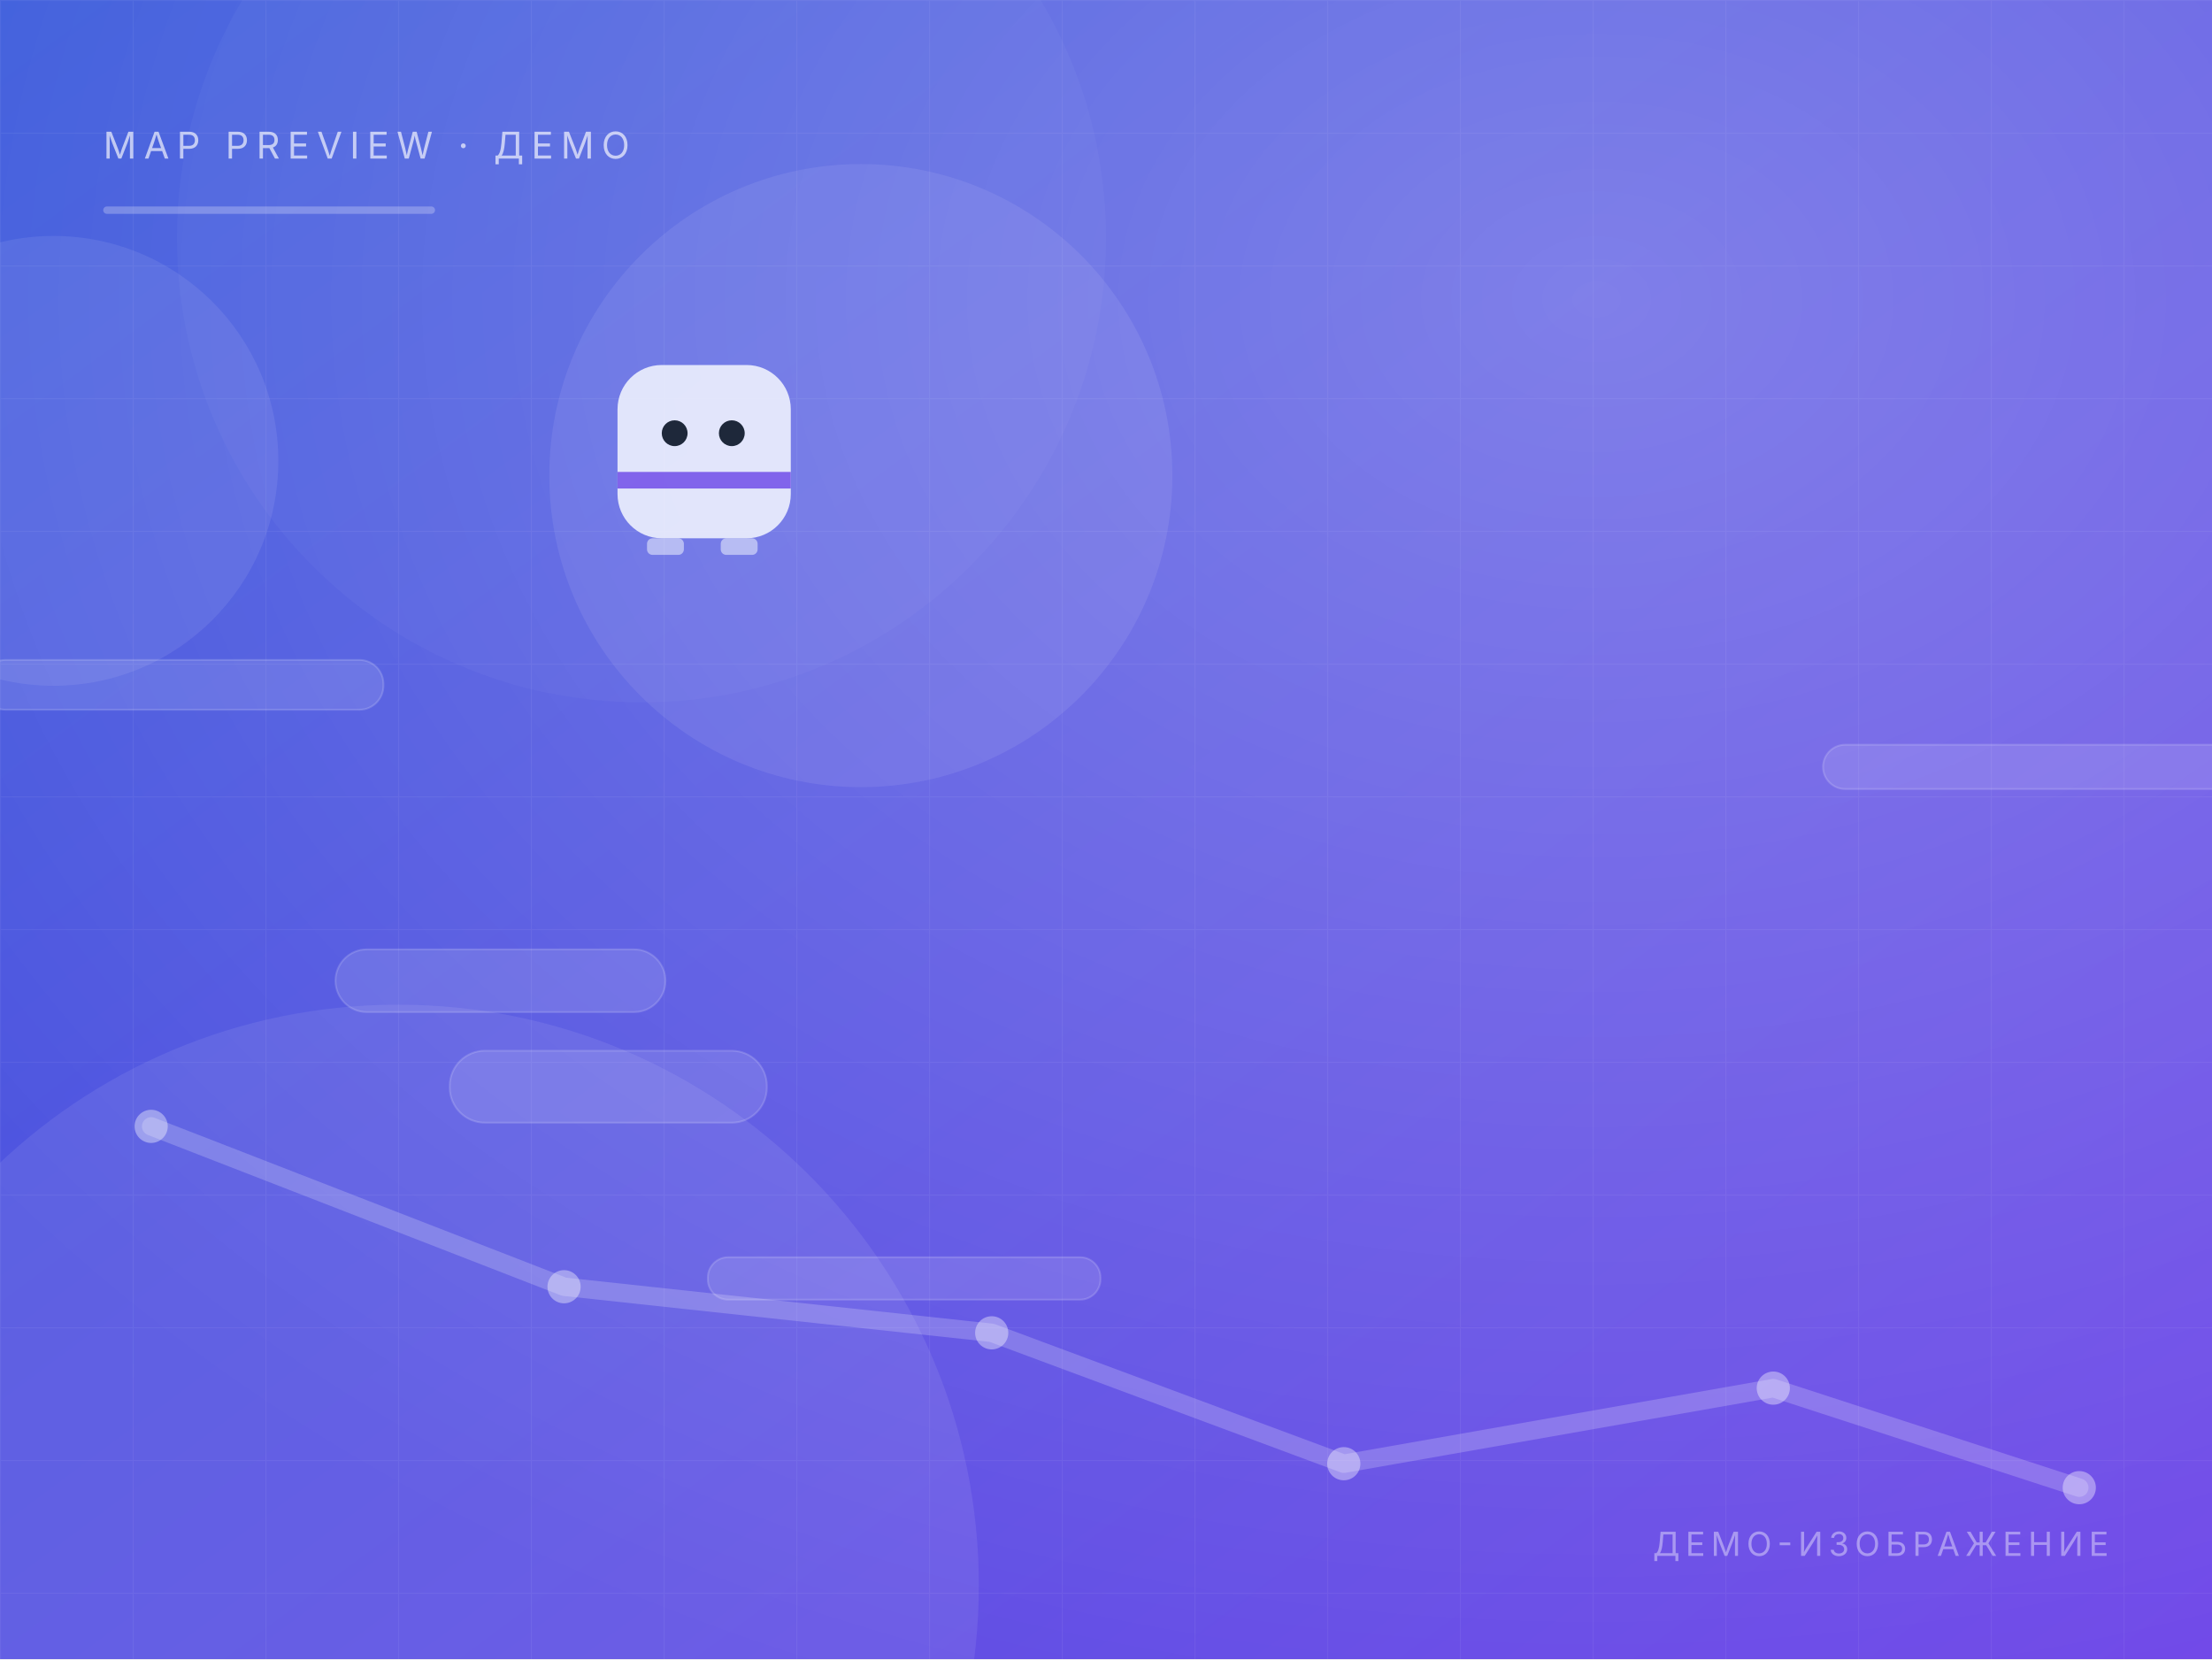
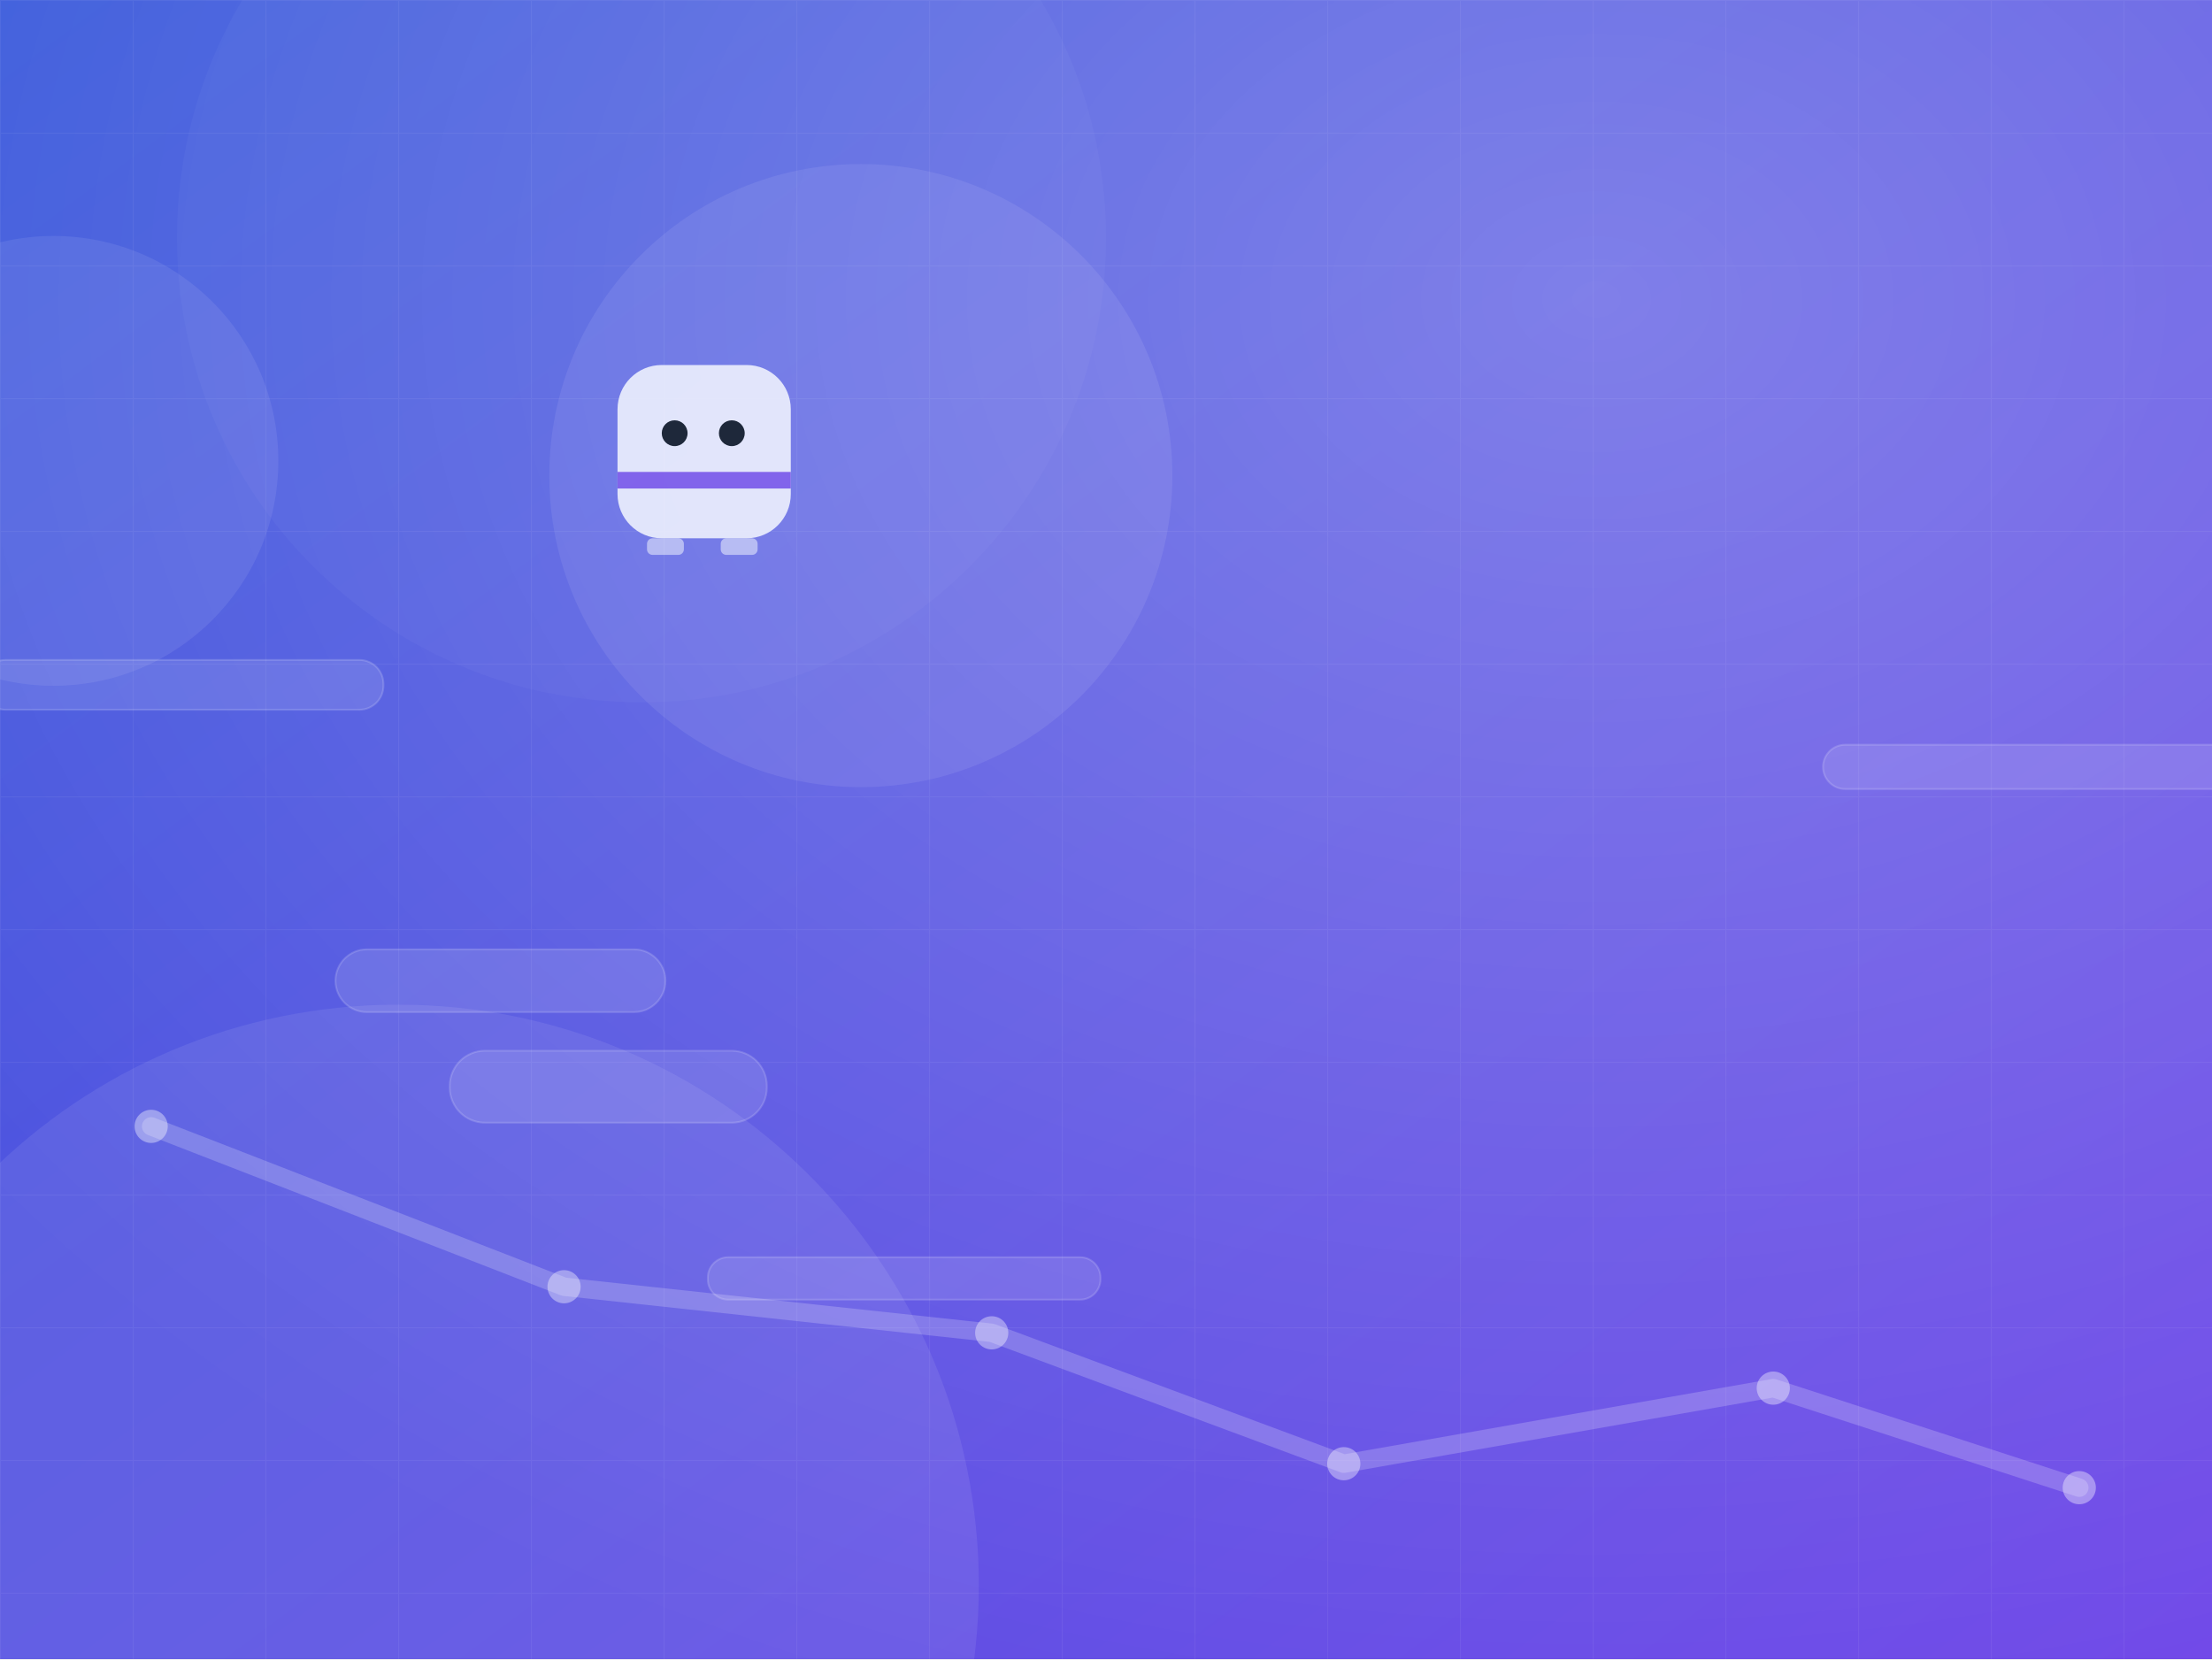
<svg xmlns="http://www.w3.org/2000/svg" width="1200" height="900" viewBox="0 0 1200 900" fill="none">
  <defs>
    <linearGradient id="bg" x1="0" y1="0" x2="1" y2="1">
      <stop offset="0" stop-color="#3b5bdb" />
      <stop offset="1" stop-color="#7048e8" />
    </linearGradient>
    <linearGradient id="fade" x1="0" y1="0" x2="0" y2="1">
      <stop offset="0" stop-color="#000" stop-opacity="0" />
      <stop offset="1" stop-color="#000" stop-opacity=".55" />
    </linearGradient>
    <radialGradient id="glow" cx=".72" cy=".18" r=".9">
      <stop offset="0" stop-color="#fff" stop-opacity=".26" />
      <stop offset="1" stop-color="#fff" stop-opacity="0" />
    </radialGradient>
    <pattern id="grid" width="72" height="72" patternUnits="userSpaceOnUse">
      <path d="M72 0H0V72" stroke="#fff" stroke-opacity=".055" stroke-width="1" />
    </pattern>
  </defs>
  <rect width="1200" height="900" fill="url(#bg)" />
  <rect width="1200" height="900" fill="url(#grid)" />
  <circle cx="467" cy="258" r="169" fill="#fff" fill-opacity="0.08" />
  <circle cx="29" cy="250" r="122" fill="#fff" fill-opacity="0.08" />
  <circle cx="216" cy="860" r="315" fill="#fff" fill-opacity="0.08" />
  <circle cx="348" cy="129" r="252" fill="#fff" fill-opacity="0.03" />
  <rect width="1200" height="900" fill="url(#glow)" />
  <rect x="-10" y="358" width="218" height="27" rx="13" fill="#fff" fill-opacity=".12" stroke="#fff" stroke-opacity=".16" />
  <rect x="384" y="682" width="213" height="23" rx="11" fill="#fff" fill-opacity=".12" stroke="#fff" stroke-opacity=".16" />
  <rect x="244" y="570" width="172" height="39" rx="19" fill="#fff" fill-opacity=".12" stroke="#fff" stroke-opacity=".16" />
  <rect x="989" y="404" width="374" height="24" rx="12" fill="#fff" fill-opacity=".12" stroke="#fff" stroke-opacity=".16" />
  <rect x="182" y="515" width="179" height="34" rx="17" fill="#fff" fill-opacity=".12" stroke="#fff" stroke-opacity=".16" />
  <path d="M82 611 L306 698 L538 723 L729 794 L962 753 L1128 807" stroke="#fff" stroke-opacity=".2" stroke-width="10" stroke-linecap="round" stroke-linejoin="round" />
  <circle cx="82" cy="611" r="9" fill="#fff" fill-opacity=".38" />
  <circle cx="306" cy="698" r="9" fill="#fff" fill-opacity=".38" />
  <circle cx="538" cy="723" r="9" fill="#fff" fill-opacity=".38" />
  <circle cx="729" cy="794" r="9" fill="#fff" fill-opacity=".38" />
  <circle cx="962" cy="753" r="9" fill="#fff" fill-opacity=".38" />
  <circle cx="1128" cy="807" r="9" fill="#fff" fill-opacity=".38" />
  <g transform="translate(335 198)" opacity=".92">
    <rect x="0" y="0" width="94" height="94" rx="24" fill="#f7fbff" fill-opacity=".9" />
    <rect x="0" y="58" width="94" height="9" fill="#7048e8" fill-opacity=".85" />
    <circle cx="31" cy="37" r="7" fill="#17212b" />
    <circle cx="62" cy="37" r="7" fill="#17212b" />
    <rect x="16" y="94" width="20" height="9" rx="3" fill="#f7fbff" fill-opacity=".55" />
    <rect x="56" y="94" width="20" height="9" rx="3" fill="#f7fbff" fill-opacity=".55" />
  </g>
-   <text x="56" y="86" font-family="Segoe UI, Inter, Arial, Helvetica, sans-serif" font-size="20" letter-spacing="4" fill="#fff" fill-opacity=".65">MAP PREVIEW · ДЕМО</text>
-   <rect x="56" y="112" width="180" height="4" rx="2" fill="#fff" fill-opacity=".25" />
-   <text x="1144" y="844" text-anchor="end" font-family="Segoe UI, Inter, Arial, Helvetica, sans-serif" font-size="18" letter-spacing="3" fill="#fff" fill-opacity=".4">ДЕМО-ИЗОБРАЖЕНИЕ</text>
</svg>
